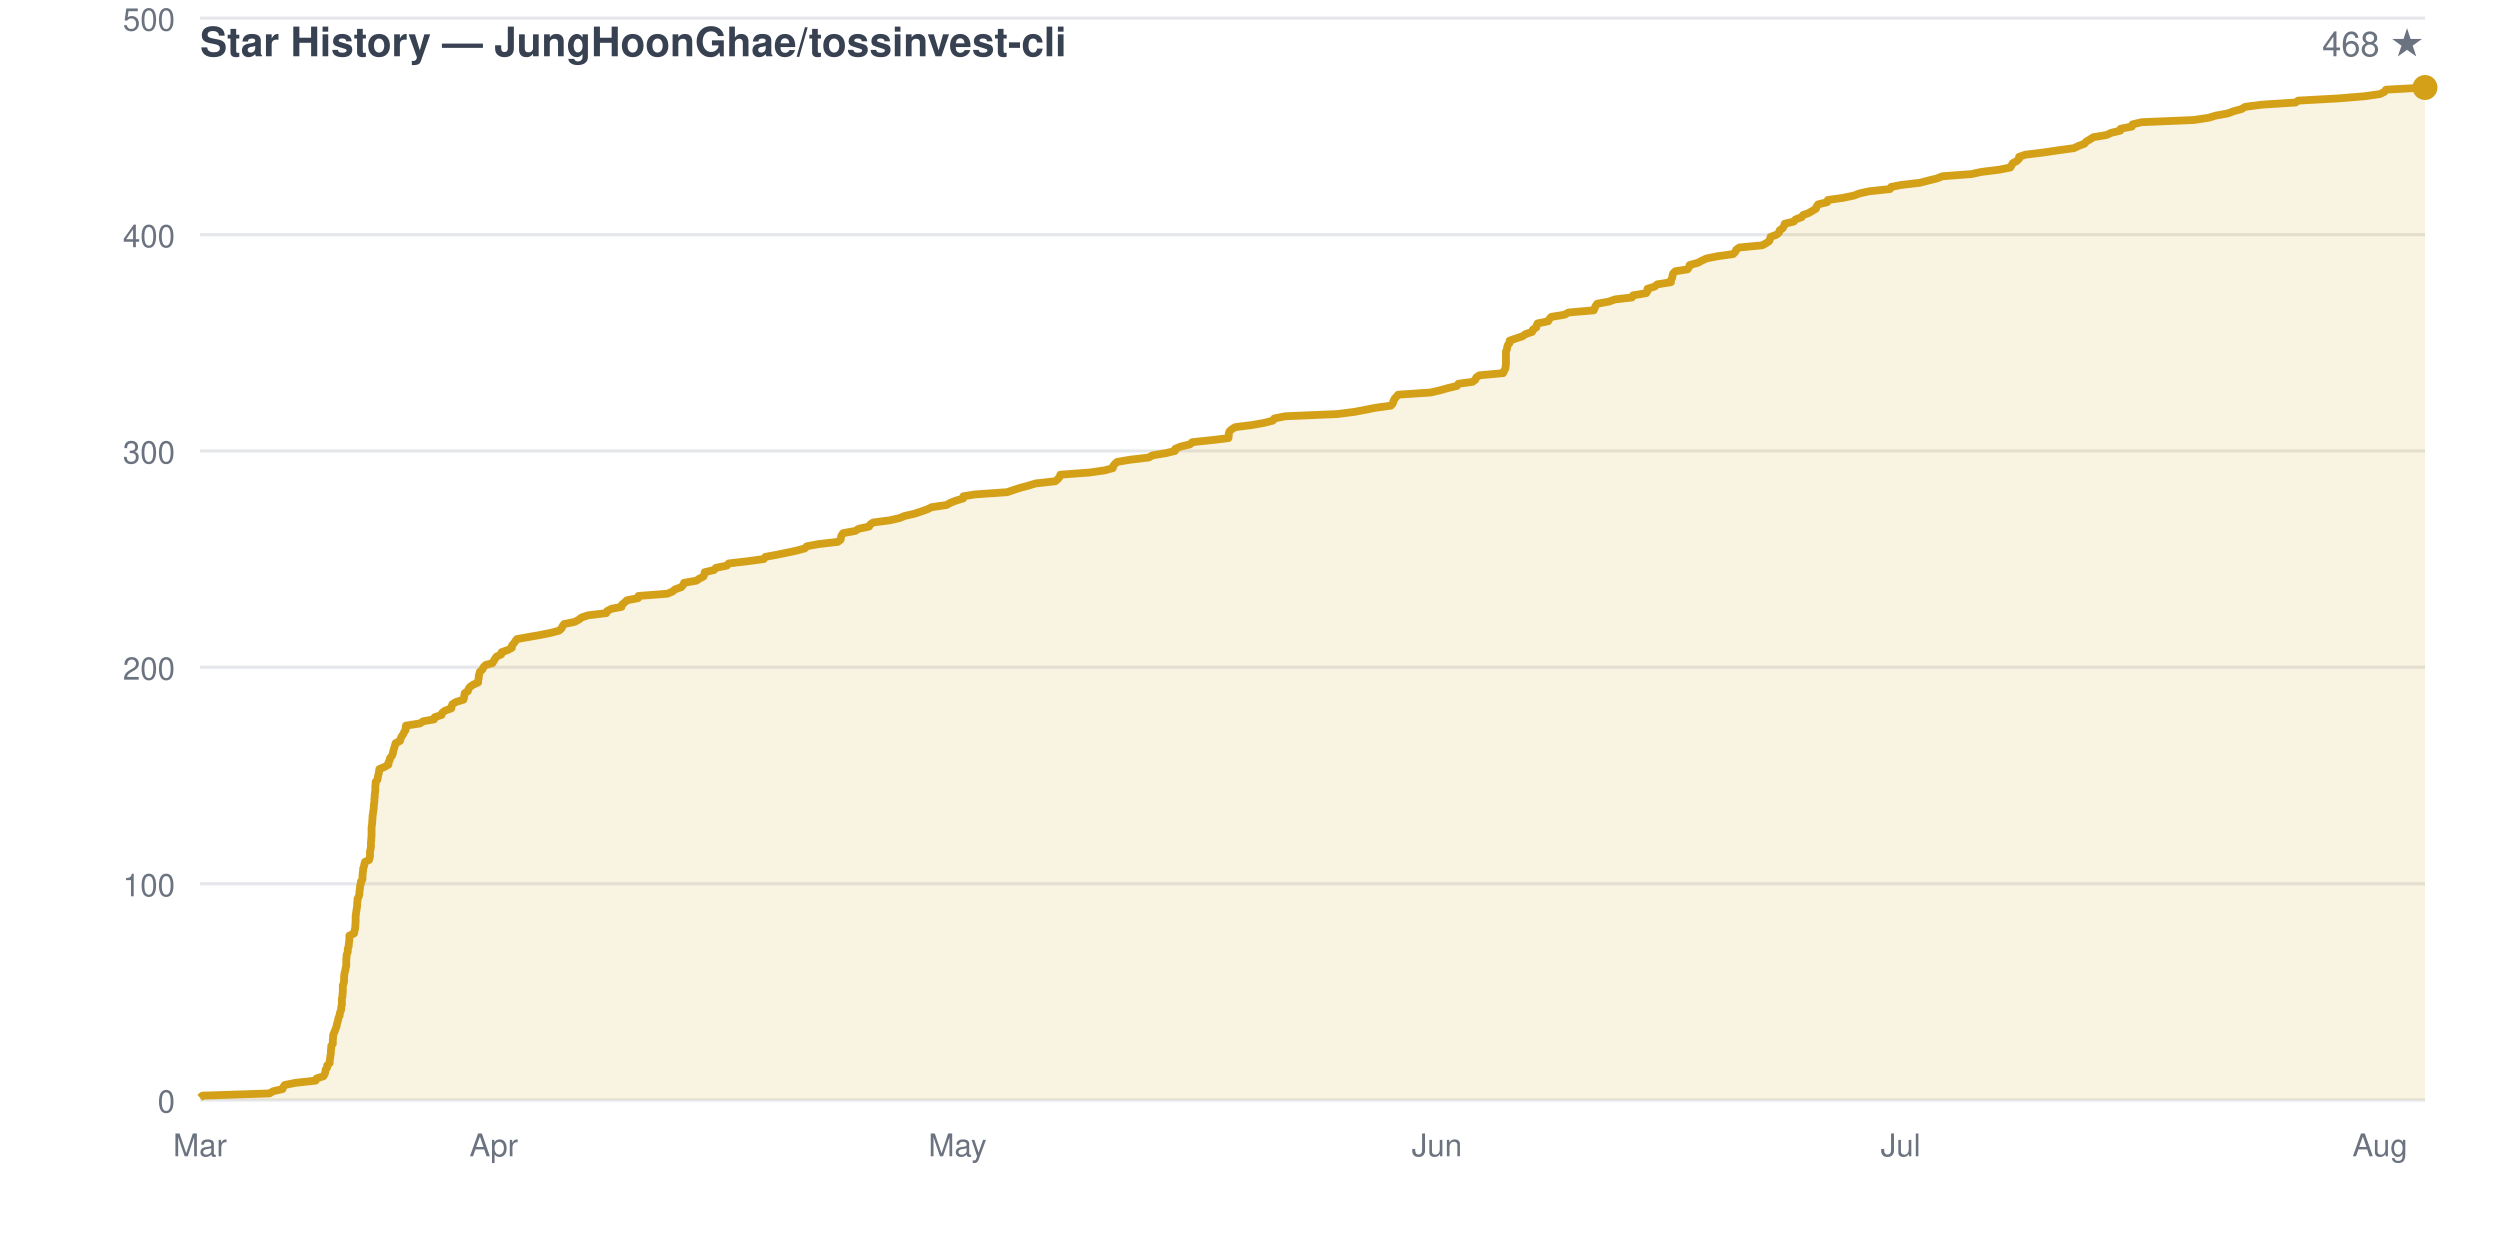
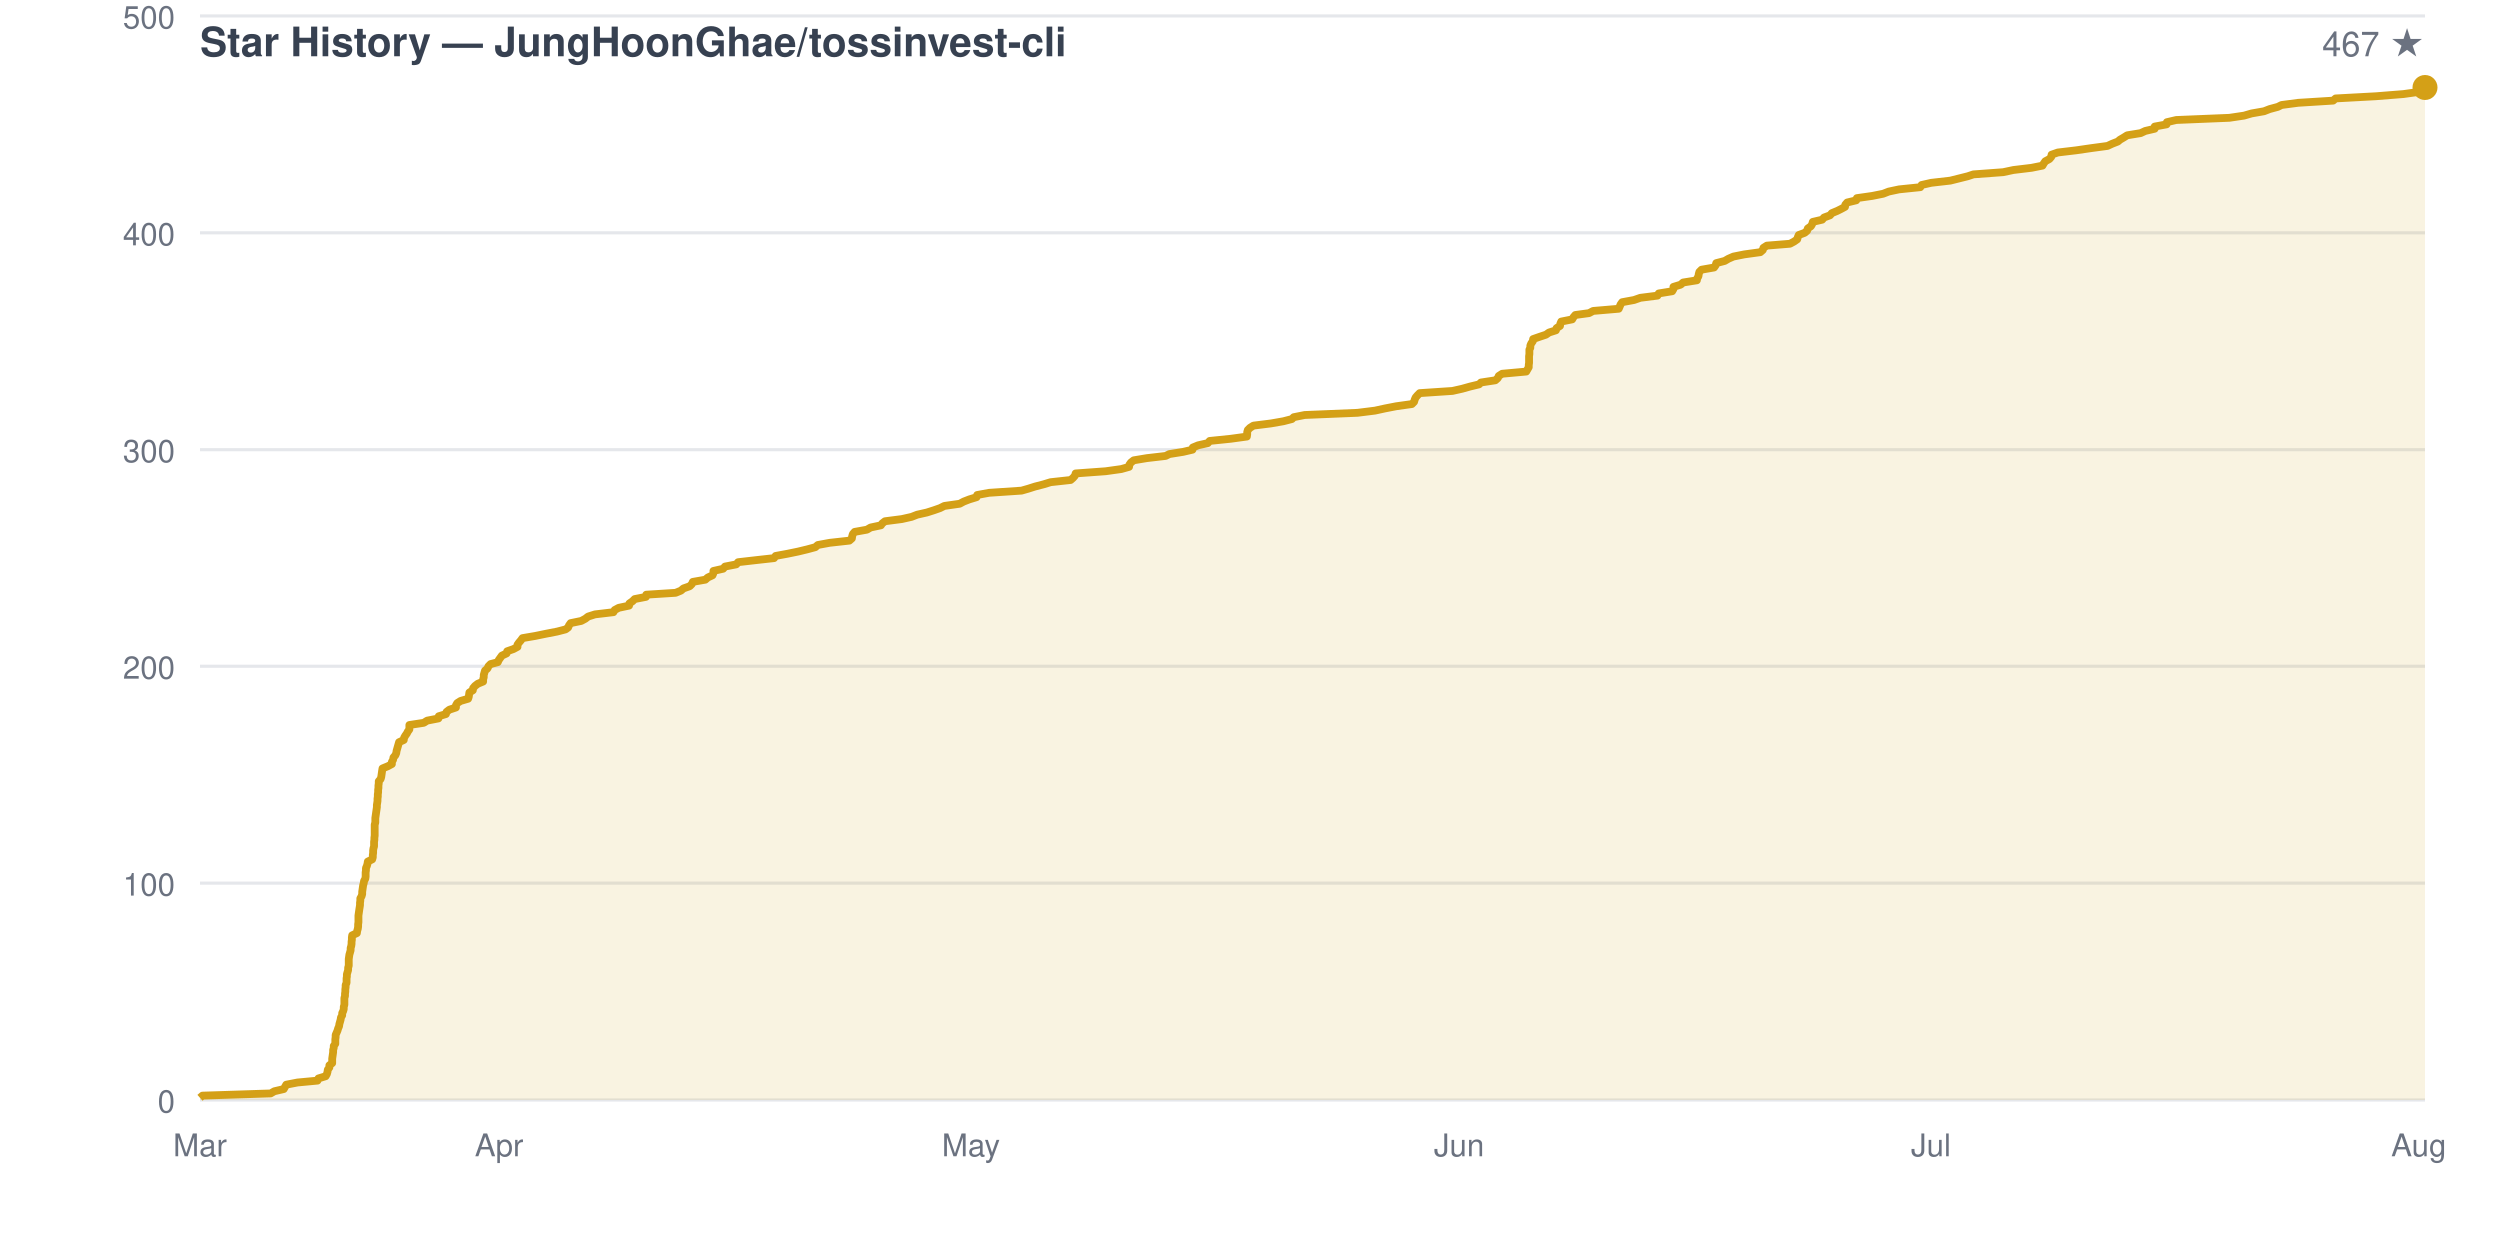
<svg xmlns="http://www.w3.org/2000/svg" viewBox="0 0 800 400" width="800" height="400" font-family="-apple-system,BlinkMacSystemFont,Segoe UI,Helvetica,Arial,sans-serif">
  <rect width="800" height="400" fill="none" />
  <text x="64" y="18" fill="#374151" font-size="13" font-weight="600">Star History — JungHoonGhae/tossinvest-cli</text>
-   <text x="776" y="18" fill="#6b7280" font-size="11" text-anchor="end">468 ★</text>
+   <text x="776" y="18" fill="#6b7280" font-size="11" text-anchor="end">467 ★</text>
  <line x1="64" y1="352.0" x2="776" y2="352.0" stroke="#e5e7eb" stroke-width="1" />
  <text x="56" y="356.0" fill="#6b7280" font-size="10" text-anchor="end">0</text>
-   <line x1="64" y1="282.8" x2="776" y2="282.8" stroke="#e5e7eb" stroke-width="1" />
-   <text x="56" y="286.8" fill="#6b7280" font-size="10" text-anchor="end">100</text>
-   <line x1="64" y1="213.5" x2="776" y2="213.5" stroke="#e5e7eb" stroke-width="1" />
-   <text x="56" y="217.5" fill="#6b7280" font-size="10" text-anchor="end">200</text>
-   <line x1="64" y1="144.3" x2="776" y2="144.3" stroke="#e5e7eb" stroke-width="1" />
-   <text x="56" y="148.3" fill="#6b7280" font-size="10" text-anchor="end">300</text>
-   <line x1="64" y1="75.1" x2="776" y2="75.1" stroke="#e5e7eb" stroke-width="1" />
-   <text x="56" y="79.1" fill="#6b7280" font-size="10" text-anchor="end">400</text>
-   <line x1="64" y1="5.8" x2="776" y2="5.8" stroke="#e5e7eb" stroke-width="1" />
-   <text x="56" y="9.8" fill="#6b7280" font-size="10" text-anchor="end">500</text>
+   <line x1="64" y1="282.6" x2="776" y2="282.6" stroke="#e5e7eb" stroke-width="1" />
+   <text x="56" y="286.6" fill="#6b7280" font-size="10" text-anchor="end">100</text>
+   <line x1="64" y1="213.2" x2="776" y2="213.2" stroke="#e5e7eb" stroke-width="1" />
+   <text x="56" y="217.2" fill="#6b7280" font-size="10" text-anchor="end">200</text>
+   <line x1="64" y1="143.9" x2="776" y2="143.9" stroke="#e5e7eb" stroke-width="1" />
+   <text x="56" y="147.9" fill="#6b7280" font-size="10" text-anchor="end">300</text>
+   <line x1="64" y1="74.5" x2="776" y2="74.5" stroke="#e5e7eb" stroke-width="1" />
+   <text x="56" y="78.5" fill="#6b7280" font-size="10" text-anchor="end">400</text>
+   <line x1="64" y1="5.1" x2="776" y2="5.1" stroke="#e5e7eb" stroke-width="1" />
+   <text x="56" y="9.1" fill="#6b7280" font-size="10" text-anchor="end">500</text>
  <text x="64.0" y="370" fill="#6b7280" font-size="10" text-anchor="middle">Mar</text>
-   <text x="158.0" y="370" fill="#6b7280" font-size="10" text-anchor="middle">Apr</text>
-   <text x="306.4" y="370" fill="#6b7280" font-size="10" text-anchor="middle">May</text>
-   <text x="459.8" y="370" fill="#6b7280" font-size="10" text-anchor="middle">Jun</text>
-   <text x="608.2" y="370" fill="#6b7280" font-size="10" text-anchor="middle">Jul</text>
-   <text x="761.6" y="370" fill="#6b7280" font-size="10" text-anchor="middle">Aug</text>
-   <path d="M 64.0 352.0 L 64.0 351.3 L 64.8 350.6 L 86.2 349.9 L 87.4 349.2 L 90.4 348.5 L 90.7 347.8 L 91.1 347.2 L 94.6 346.5 L 101.0 345.8 L 101.3 345.1 L 103.5 344.4 L 103.9 343.7 L 104.1 343.0 L 104.2 342.3 L 104.7 341.6 L 104.7 340.9 L 105.5 340.2 L 105.5 339.5 L 105.6 338.8 L 105.7 338.2 L 105.8 337.5 L 105.9 336.8 L 105.9 336.1 L 106.0 335.4 L 106.0 334.7 L 106.5 334.0 L 106.5 333.3 L 106.5 332.6 L 106.6 331.9 L 106.6 331.2 L 106.9 330.5 L 107.2 329.8 L 107.4 329.2 L 107.7 328.5 L 107.8 327.8 L 108.0 327.1 L 108.2 326.4 L 108.3 325.7 L 108.7 325.0 L 108.7 324.3 L 109.0 323.6 L 109.2 322.9 L 109.2 322.2 L 109.4 321.5 L 109.4 320.8 L 109.4 320.2 L 109.4 319.5 L 109.6 318.8 L 109.6 318.1 L 109.7 317.4 L 109.7 316.7 L 109.7 316.0 L 109.7 315.3 L 110.0 314.6 L 110.1 313.9 L 110.1 313.2 L 110.1 312.5 L 110.2 311.8 L 110.3 311.2 L 110.5 310.5 L 110.6 309.8 L 110.8 309.1 L 110.8 308.4 L 110.8 307.7 L 110.8 307.0 L 110.9 306.3 L 110.9 305.6 L 111.2 304.9 L 111.3 304.2 L 111.3 303.5 L 111.6 302.8 L 111.6 302.2 L 111.7 301.5 L 111.8 300.8 L 111.8 300.1 L 111.8 299.4 L 113.3 298.7 L 113.4 298.0 L 113.6 297.3 L 113.7 296.6 L 113.7 295.9 L 113.8 295.2 L 113.8 294.5 L 113.8 293.8 L 113.8 293.2 L 113.9 292.5 L 114.0 291.8 L 114.1 291.1 L 114.2 290.4 L 114.3 289.7 L 114.3 289.0 L 114.4 288.3 L 114.4 287.6 L 114.8 286.9 L 115.0 286.2 L 115.0 285.5 L 115.1 284.8 L 115.2 284.2 L 115.2 283.5 L 115.5 282.8 L 115.5 282.1 L 116.0 281.4 L 116.0 280.7 L 116.0 280.0 L 116.1 279.3 L 116.2 278.6 L 116.2 277.9 L 116.5 277.2 L 116.6 276.5 L 116.8 275.8 L 118.1 275.2 L 118.3 274.5 L 118.4 273.8 L 118.4 273.1 L 118.4 272.4 L 118.6 271.7 L 118.7 271.0 L 118.7 270.3 L 118.7 269.6 L 118.8 268.9 L 118.8 268.2 L 118.9 267.5 L 118.9 266.8 L 118.9 266.2 L 118.9 265.5 L 118.9 264.8 L 119.0 264.1 L 119.1 263.4 L 119.1 262.7 L 119.2 262.0 L 119.2 261.3 L 119.3 260.6 L 119.4 259.9 L 119.5 259.2 L 119.6 258.5 L 119.6 257.8 L 119.7 257.2 L 119.8 256.5 L 119.8 255.8 L 119.9 255.1 L 119.9 254.4 L 120.0 253.7 L 120.1 253.0 L 120.1 252.3 L 120.1 251.6 L 120.2 250.9 L 120.2 250.2 L 120.8 249.5 L 120.9 248.8 L 121.0 248.2 L 121.2 247.5 L 121.3 246.8 L 121.4 246.1 L 123.1 245.4 L 124.3 244.7 L 124.3 244.0 L 124.7 243.3 L 124.8 242.6 L 125.4 241.9 L 125.7 241.2 L 125.8 240.5 L 126.0 239.8 L 126.2 239.2 L 126.4 238.5 L 126.6 237.8 L 128.0 237.1 L 128.2 236.4 L 128.5 235.7 L 129.0 235.0 L 129.3 234.3 L 129.8 233.6 L 129.8 232.9 L 129.9 232.2 L 134.4 231.5 L 135.4 230.8 L 138.9 230.2 L 139.1 229.5 L 141.3 228.8 L 141.5 228.1 L 142.4 227.4 L 144.4 226.7 L 144.5 226.0 L 144.8 225.3 L 146.0 224.6 L 148.3 223.9 L 148.5 223.2 L 148.6 222.5 L 148.7 221.8 L 149.7 221.2 L 149.9 220.5 L 150.4 219.8 L 151.4 219.1 L 153.0 218.4 L 153.0 217.7 L 153.2 217.0 L 153.2 216.3 L 153.4 215.6 L 153.6 214.9 L 154.4 214.2 L 154.7 213.5 L 155.4 212.8 L 157.6 212.2 L 158.0 211.5 L 158.4 210.8 L 158.9 210.1 L 160.4 209.4 L 160.5 208.7 L 162.5 208.0 L 163.8 207.3 L 163.8 206.6 L 164.4 205.9 L 164.9 205.2 L 165.4 204.5 L 169.4 203.8 L 172.8 203.2 L 176.3 202.5 L 178.9 201.8 L 179.7 201.1 L 180.0 200.4 L 180.5 199.7 L 183.9 199.0 L 185.2 198.3 L 186.1 197.6 L 188.2 196.9 L 194.0 196.2 L 194.3 195.5 L 195.7 194.8 L 198.9 194.2 L 199.0 193.5 L 199.9 192.8 L 200.6 192.1 L 204.2 191.4 L 204.3 190.7 L 213.5 190.0 L 215.2 189.3 L 216.0 188.6 L 218.0 187.9 L 218.6 187.2 L 218.9 186.5 L 222.9 185.8 L 223.7 185.2 L 225.1 184.5 L 225.4 183.8 L 225.5 183.1 L 228.5 182.4 L 229.1 181.7 L 232.6 181.0 L 233.2 180.3 L 239.2 179.6 L 244.4 178.9 L 244.9 178.2 L 248.7 177.5 L 252.1 176.8 L 254.9 176.2 L 257.5 175.5 L 258.2 174.8 L 262.0 174.1 L 268.1 173.4 L 269.0 172.7 L 269.1 172.0 L 269.3 171.3 L 269.8 170.6 L 273.7 169.9 L 274.8 169.2 L 278.1 168.5 L 278.5 167.8 L 279.4 167.2 L 284.7 166.5 L 287.8 165.8 L 289.5 165.1 L 292.6 164.4 L 294.7 163.7 L 296.7 163.0 L 298.1 162.3 L 302.9 161.6 L 304.1 160.9 L 305.9 160.2 L 308.2 159.5 L 308.3 158.8 L 312.1 158.2 L 322.3 157.5 L 324.3 156.8 L 326.5 156.1 L 329.1 155.4 L 331.4 154.7 L 337.7 154.0 L 338.5 153.3 L 339.1 152.6 L 339.3 151.9 L 348.7 151.2 L 353.6 150.5 L 356.1 149.8 L 356.2 149.2 L 356.7 148.5 L 357.5 147.8 L 361.7 147.1 L 367.6 146.4 L 368.8 145.7 L 373.1 145.0 L 376.0 144.3 L 376.1 143.6 L 377.8 142.9 L 380.8 142.2 L 381.5 141.5 L 388.1 140.8 L 393.1 140.2 L 393.2 139.5 L 393.2 138.8 L 393.4 138.1 L 394.1 137.4 L 395.2 136.7 L 400.7 136.0 L 404.6 135.3 L 407.3 134.6 L 407.8 133.9 L 411.3 133.2 L 427.9 132.5 L 433.4 131.8 L 436.6 131.2 L 440.1 130.5 L 445.1 129.8 L 445.7 129.1 L 445.9 128.4 L 446.2 127.7 L 446.8 127.0 L 447.4 126.3 L 457.8 125.6 L 460.8 124.9 L 463.3 124.2 L 466.2 123.5 L 466.7 122.8 L 471.2 122.2 L 472.1 121.5 L 472.4 120.8 L 473.4 120.1 L 481.0 119.4 L 481.3 118.7 L 481.7 118.0 L 481.8 117.3 L 481.9 116.6 L 481.9 115.9 L 481.9 115.2 L 481.9 114.5 L 481.9 113.8 L 481.9 113.2 L 481.9 112.5 L 482.2 111.8 L 482.3 111.1 L 482.5 110.4 L 483.1 109.7 L 483.1 109.0 L 485.1 108.3 L 487.2 107.6 L 488.2 106.9 L 490.3 106.2 L 490.5 105.5 L 491.6 104.8 L 491.7 104.2 L 492.0 103.5 L 495.4 102.8 L 495.8 102.1 L 496.4 101.4 L 500.7 100.7 L 501.9 100.0 L 510.0 99.3 L 510.3 98.6 L 510.6 97.9 L 511.1 97.2 L 514.9 96.5 L 516.8 95.8 L 522.2 95.2 L 522.6 94.5 L 526.8 93.8 L 527.2 93.1 L 527.2 92.4 L 529.5 91.7 L 530.3 91.0 L 534.7 90.3 L 534.7 89.6 L 535.1 88.9 L 535.2 88.2 L 535.4 87.5 L 536.1 86.8 L 540.0 86.2 L 540.5 85.5 L 540.7 84.8 L 543.3 84.1 L 544.6 83.4 L 546.1 82.7 L 549.6 82.0 L 554.6 81.3 L 555.3 80.6 L 555.6 79.9 L 556.6 79.2 L 563.9 78.5 L 565.2 77.8 L 566.1 77.2 L 566.4 76.5 L 566.6 75.8 L 568.5 75.1 L 569.3 74.4 L 569.5 73.7 L 570.5 73.0 L 570.9 72.3 L 571.1 71.6 L 574.0 70.9 L 574.6 70.2 L 576.5 69.5 L 577.0 68.8 L 578.7 68.2 L 579.9 67.5 L 581.1 66.8 L 581.3 66.1 L 581.8 65.4 L 584.7 64.7 L 584.9 64.0 L 589.8 63.3 L 593.2 62.6 L 595.0 61.9 L 598.2 61.2 L 604.8 60.5 L 605.2 59.8 L 608.3 59.2 L 614.3 58.5 L 617.0 57.8 L 619.8 57.1 L 621.6 56.4 L 630.9 55.7 L 634.1 55.0 L 639.8 54.3 L 643.3 53.6 L 643.7 52.9 L 644.1 52.2 L 645.4 51.5 L 646.1 50.8 L 646.1 50.2 L 648.1 49.5 L 653.9 48.8 L 658.6 48.1 L 663.7 47.4 L 665.1 46.7 L 667.0 46.0 L 667.6 45.3 L 668.8 44.6 L 669.9 43.9 L 674.1 43.2 L 675.6 42.5 L 678.5 41.8 L 678.6 41.2 L 682.2 40.5 L 682.4 39.8 L 685.3 39.1 L 702.0 38.4 L 706.7 37.7 L 709.0 37.0 L 712.9 36.3 L 714.7 35.6 L 717.3 34.9 L 718.4 34.2 L 723.7 33.5 L 734.6 32.8 L 735.4 32.2 L 748.1 31.5 L 756.7 30.8 L 761.6 30.1 L 763.0 29.4 L 763.5 28.7 L 776.0 28.0 L 776.0 352.0 Z" fill="#d4a01720" stroke="none" />
-   <path d="M 64.0 351.3 L 64.8 350.6 L 86.2 349.9 L 87.4 349.2 L 90.4 348.5 L 90.7 347.8 L 91.1 347.2 L 94.6 346.5 L 101.0 345.8 L 101.3 345.1 L 103.5 344.4 L 103.9 343.7 L 104.1 343.0 L 104.2 342.3 L 104.7 341.6 L 104.7 340.9 L 105.5 340.2 L 105.5 339.5 L 105.6 338.8 L 105.7 338.2 L 105.8 337.5 L 105.9 336.8 L 105.9 336.1 L 106.0 335.4 L 106.0 334.7 L 106.5 334.0 L 106.5 333.3 L 106.5 332.6 L 106.6 331.9 L 106.6 331.2 L 106.9 330.5 L 107.2 329.8 L 107.4 329.2 L 107.7 328.5 L 107.8 327.8 L 108.0 327.1 L 108.2 326.4 L 108.3 325.7 L 108.7 325.0 L 108.7 324.3 L 109.0 323.6 L 109.2 322.9 L 109.2 322.2 L 109.4 321.5 L 109.4 320.8 L 109.4 320.2 L 109.4 319.5 L 109.6 318.8 L 109.6 318.1 L 109.7 317.4 L 109.7 316.7 L 109.7 316.0 L 109.7 315.3 L 110.0 314.6 L 110.1 313.9 L 110.1 313.2 L 110.1 312.5 L 110.2 311.8 L 110.3 311.2 L 110.5 310.5 L 110.6 309.8 L 110.8 309.1 L 110.8 308.4 L 110.8 307.7 L 110.8 307.0 L 110.9 306.3 L 110.9 305.6 L 111.2 304.9 L 111.3 304.2 L 111.3 303.5 L 111.6 302.8 L 111.6 302.2 L 111.7 301.5 L 111.8 300.8 L 111.8 300.1 L 111.8 299.4 L 113.3 298.7 L 113.4 298.0 L 113.6 297.3 L 113.7 296.6 L 113.7 295.9 L 113.8 295.2 L 113.8 294.5 L 113.8 293.8 L 113.8 293.2 L 113.9 292.5 L 114.0 291.8 L 114.1 291.1 L 114.2 290.4 L 114.3 289.7 L 114.3 289.0 L 114.4 288.3 L 114.4 287.6 L 114.8 286.9 L 115.0 286.2 L 115.0 285.5 L 115.1 284.8 L 115.2 284.2 L 115.2 283.5 L 115.5 282.8 L 115.5 282.1 L 116.0 281.4 L 116.0 280.7 L 116.0 280.0 L 116.1 279.3 L 116.2 278.6 L 116.2 277.9 L 116.5 277.2 L 116.6 276.5 L 116.8 275.8 L 118.1 275.2 L 118.3 274.5 L 118.4 273.8 L 118.4 273.1 L 118.4 272.4 L 118.6 271.7 L 118.7 271.0 L 118.7 270.3 L 118.7 269.6 L 118.8 268.9 L 118.8 268.2 L 118.9 267.5 L 118.9 266.8 L 118.9 266.2 L 118.9 265.5 L 118.9 264.8 L 119.0 264.1 L 119.1 263.4 L 119.1 262.7 L 119.2 262.0 L 119.2 261.3 L 119.3 260.6 L 119.4 259.9 L 119.5 259.2 L 119.6 258.5 L 119.6 257.8 L 119.7 257.2 L 119.8 256.5 L 119.8 255.8 L 119.9 255.1 L 119.9 254.4 L 120.0 253.7 L 120.1 253.0 L 120.1 252.3 L 120.1 251.6 L 120.2 250.9 L 120.2 250.2 L 120.8 249.5 L 120.9 248.8 L 121.0 248.2 L 121.2 247.5 L 121.3 246.8 L 121.4 246.1 L 123.1 245.4 L 124.3 244.7 L 124.3 244.0 L 124.7 243.3 L 124.8 242.6 L 125.4 241.9 L 125.7 241.2 L 125.8 240.5 L 126.0 239.8 L 126.2 239.2 L 126.4 238.5 L 126.6 237.8 L 128.0 237.1 L 128.2 236.4 L 128.5 235.7 L 129.0 235.0 L 129.3 234.3 L 129.8 233.6 L 129.8 232.9 L 129.9 232.2 L 134.4 231.5 L 135.4 230.8 L 138.9 230.2 L 139.1 229.5 L 141.3 228.8 L 141.5 228.1 L 142.4 227.4 L 144.4 226.7 L 144.5 226.0 L 144.8 225.3 L 146.0 224.6 L 148.3 223.9 L 148.5 223.2 L 148.6 222.5 L 148.7 221.8 L 149.7 221.2 L 149.9 220.5 L 150.4 219.8 L 151.4 219.1 L 153.0 218.4 L 153.0 217.7 L 153.2 217.0 L 153.2 216.3 L 153.4 215.6 L 153.6 214.9 L 154.4 214.2 L 154.7 213.5 L 155.4 212.8 L 157.6 212.2 L 158.0 211.5 L 158.4 210.8 L 158.9 210.1 L 160.4 209.4 L 160.5 208.7 L 162.5 208.0 L 163.8 207.3 L 163.8 206.6 L 164.4 205.9 L 164.9 205.2 L 165.4 204.5 L 169.4 203.8 L 172.8 203.2 L 176.3 202.5 L 178.9 201.8 L 179.7 201.1 L 180.0 200.4 L 180.5 199.7 L 183.9 199.0 L 185.2 198.3 L 186.1 197.6 L 188.2 196.9 L 194.0 196.2 L 194.3 195.5 L 195.7 194.8 L 198.9 194.2 L 199.0 193.5 L 199.9 192.8 L 200.6 192.1 L 204.2 191.4 L 204.3 190.7 L 213.5 190.0 L 215.2 189.3 L 216.0 188.6 L 218.0 187.9 L 218.6 187.2 L 218.9 186.5 L 222.9 185.8 L 223.7 185.2 L 225.1 184.5 L 225.4 183.8 L 225.5 183.1 L 228.5 182.4 L 229.1 181.7 L 232.6 181.0 L 233.2 180.3 L 239.2 179.6 L 244.4 178.9 L 244.9 178.2 L 248.7 177.5 L 252.1 176.8 L 254.9 176.2 L 257.5 175.5 L 258.2 174.8 L 262.0 174.1 L 268.1 173.4 L 269.0 172.7 L 269.1 172.0 L 269.3 171.3 L 269.8 170.6 L 273.7 169.9 L 274.8 169.2 L 278.1 168.5 L 278.5 167.8 L 279.4 167.2 L 284.7 166.5 L 287.8 165.8 L 289.5 165.1 L 292.6 164.4 L 294.7 163.7 L 296.7 163.0 L 298.1 162.3 L 302.9 161.6 L 304.1 160.9 L 305.9 160.2 L 308.2 159.5 L 308.3 158.8 L 312.1 158.2 L 322.3 157.5 L 324.3 156.8 L 326.5 156.1 L 329.1 155.4 L 331.4 154.7 L 337.7 154.0 L 338.5 153.3 L 339.1 152.6 L 339.3 151.9 L 348.7 151.2 L 353.6 150.5 L 356.1 149.8 L 356.2 149.2 L 356.7 148.5 L 357.5 147.8 L 361.7 147.1 L 367.6 146.4 L 368.8 145.7 L 373.1 145.0 L 376.0 144.3 L 376.1 143.6 L 377.8 142.9 L 380.8 142.2 L 381.5 141.5 L 388.1 140.8 L 393.1 140.2 L 393.2 139.5 L 393.2 138.8 L 393.4 138.1 L 394.1 137.4 L 395.2 136.7 L 400.7 136.0 L 404.6 135.3 L 407.3 134.6 L 407.8 133.9 L 411.3 133.2 L 427.9 132.5 L 433.4 131.8 L 436.6 131.2 L 440.1 130.5 L 445.1 129.8 L 445.7 129.1 L 445.9 128.4 L 446.2 127.7 L 446.8 127.0 L 447.4 126.3 L 457.8 125.6 L 460.8 124.9 L 463.3 124.2 L 466.2 123.5 L 466.7 122.8 L 471.2 122.2 L 472.1 121.5 L 472.4 120.8 L 473.4 120.1 L 481.0 119.4 L 481.3 118.7 L 481.7 118.0 L 481.8 117.3 L 481.9 116.6 L 481.9 115.9 L 481.9 115.2 L 481.9 114.5 L 481.9 113.8 L 481.9 113.2 L 481.9 112.5 L 482.2 111.8 L 482.3 111.1 L 482.5 110.4 L 483.1 109.7 L 483.1 109.0 L 485.1 108.3 L 487.2 107.6 L 488.2 106.9 L 490.3 106.2 L 490.5 105.5 L 491.6 104.8 L 491.7 104.2 L 492.0 103.5 L 495.4 102.8 L 495.8 102.1 L 496.4 101.4 L 500.7 100.7 L 501.9 100.0 L 510.0 99.3 L 510.3 98.6 L 510.6 97.9 L 511.1 97.2 L 514.9 96.5 L 516.8 95.8 L 522.2 95.2 L 522.6 94.5 L 526.8 93.8 L 527.2 93.1 L 527.2 92.4 L 529.5 91.7 L 530.3 91.0 L 534.7 90.3 L 534.7 89.6 L 535.1 88.9 L 535.2 88.2 L 535.4 87.5 L 536.1 86.8 L 540.0 86.2 L 540.5 85.5 L 540.7 84.8 L 543.3 84.1 L 544.6 83.4 L 546.1 82.7 L 549.6 82.0 L 554.6 81.3 L 555.3 80.6 L 555.6 79.9 L 556.6 79.2 L 563.9 78.5 L 565.2 77.8 L 566.1 77.2 L 566.4 76.5 L 566.6 75.8 L 568.5 75.1 L 569.3 74.4 L 569.5 73.7 L 570.5 73.0 L 570.9 72.3 L 571.1 71.6 L 574.0 70.9 L 574.6 70.2 L 576.5 69.5 L 577.0 68.8 L 578.7 68.2 L 579.9 67.5 L 581.1 66.8 L 581.3 66.1 L 581.8 65.4 L 584.7 64.7 L 584.9 64.0 L 589.8 63.3 L 593.2 62.6 L 595.0 61.9 L 598.2 61.2 L 604.8 60.5 L 605.2 59.8 L 608.3 59.2 L 614.3 58.5 L 617.0 57.8 L 619.8 57.1 L 621.6 56.4 L 630.9 55.7 L 634.1 55.0 L 639.8 54.3 L 643.3 53.6 L 643.7 52.9 L 644.1 52.2 L 645.4 51.5 L 646.1 50.8 L 646.1 50.2 L 648.1 49.5 L 653.9 48.8 L 658.6 48.1 L 663.7 47.4 L 665.1 46.7 L 667.0 46.0 L 667.6 45.3 L 668.8 44.6 L 669.9 43.9 L 674.1 43.2 L 675.6 42.5 L 678.5 41.8 L 678.6 41.2 L 682.2 40.5 L 682.4 39.8 L 685.3 39.1 L 702.0 38.4 L 706.7 37.7 L 709.0 37.0 L 712.9 36.3 L 714.7 35.6 L 717.3 34.9 L 718.4 34.2 L 723.7 33.5 L 734.6 32.8 L 735.4 32.2 L 748.1 31.5 L 756.7 30.8 L 761.6 30.1 L 763.0 29.4 L 763.5 28.7 L 776.0 28.0" fill="none" stroke="#d4a017" stroke-width="2.5" stroke-linejoin="round" />
+   <text x="159.7" y="370" fill="#6b7280" font-size="10" text-anchor="middle">Apr</text>
+   <text x="310.7" y="370" fill="#6b7280" font-size="10" text-anchor="middle">May</text>
+   <text x="466.9" y="370" fill="#6b7280" font-size="10" text-anchor="middle">Jun</text>
+   <text x="617.9" y="370" fill="#6b7280" font-size="10" text-anchor="middle">Jul</text>
+   <text x="774.0" y="370" fill="#6b7280" font-size="10" text-anchor="middle">Aug</text>
+   <path d="M 64.0 352.0 L 64.0 351.3 L 64.8 350.6 L 86.6 349.9 L 87.8 349.2 L 90.8 348.5 L 91.2 347.8 L 91.6 347.1 L 95.2 346.4 L 101.6 345.8 L 101.9 345.1 L 104.2 344.4 L 104.6 343.7 L 104.8 343.0 L 104.9 342.3 L 105.4 341.6 L 105.4 340.9 L 106.3 340.2 L 106.3 339.5 L 106.3 338.8 L 106.4 338.1 L 106.5 337.4 L 106.6 336.7 L 106.6 336.0 L 106.8 335.3 L 106.8 334.7 L 107.3 334.0 L 107.3 333.3 L 107.3 332.6 L 107.4 331.9 L 107.4 331.2 L 107.7 330.5 L 108.0 329.8 L 108.2 329.1 L 108.5 328.4 L 108.6 327.7 L 108.8 327.0 L 109.0 326.3 L 109.1 325.6 L 109.5 324.9 L 109.5 324.2 L 109.8 323.6 L 110.0 322.9 L 110.0 322.2 L 110.2 321.5 L 110.2 320.8 L 110.2 320.1 L 110.2 319.4 L 110.4 318.7 L 110.4 318.0 L 110.5 317.3 L 110.5 316.6 L 110.6 315.9 L 110.6 315.2 L 110.9 314.5 L 110.9 313.8 L 110.9 313.1 L 111.0 312.5 L 111.0 311.8 L 111.2 311.1 L 111.4 310.4 L 111.4 309.7 L 111.6 309.0 L 111.6 308.3 L 111.6 307.6 L 111.6 306.9 L 111.7 306.2 L 111.8 305.5 L 112.0 304.8 L 112.2 304.1 L 112.2 303.4 L 112.4 302.7 L 112.5 302.0 L 112.5 301.4 L 112.6 300.7 L 112.6 300.0 L 112.7 299.3 L 114.2 298.6 L 114.3 297.9 L 114.5 297.2 L 114.6 296.5 L 114.6 295.8 L 114.7 295.1 L 114.7 294.4 L 114.7 293.7 L 114.7 293.0 L 114.8 292.3 L 114.9 291.6 L 115.0 290.9 L 115.1 290.3 L 115.2 289.6 L 115.2 288.9 L 115.3 288.2 L 115.3 287.5 L 115.7 286.8 L 115.9 286.1 L 115.9 285.4 L 116.0 284.7 L 116.1 284.0 L 116.2 283.3 L 116.4 282.6 L 116.5 281.9 L 116.9 281.2 L 117.0 280.5 L 117.0 279.8 L 117.0 279.2 L 117.1 278.5 L 117.1 277.8 L 117.4 277.1 L 117.6 276.4 L 117.7 275.7 L 119.1 275.0 L 119.3 274.3 L 119.3 273.6 L 119.4 272.9 L 119.4 272.2 L 119.5 271.5 L 119.7 270.8 L 119.7 270.1 L 119.7 269.4 L 119.8 268.7 L 119.8 268.1 L 119.9 267.4 L 119.9 266.7 L 119.9 266.0 L 119.9 265.3 L 119.9 264.6 L 119.9 263.9 L 120.1 263.2 L 120.1 262.5 L 120.1 261.8 L 120.2 261.1 L 120.3 260.4 L 120.4 259.7 L 120.5 259.0 L 120.6 258.3 L 120.6 257.6 L 120.7 257.0 L 120.8 256.3 L 120.8 255.6 L 120.9 254.9 L 120.9 254.2 L 121.0 253.5 L 121.0 252.8 L 121.1 252.1 L 121.1 251.4 L 121.2 250.7 L 121.2 250.0 L 121.8 249.3 L 122.0 248.6 L 122.1 247.9 L 122.2 247.2 L 122.3 246.5 L 122.4 245.9 L 124.1 245.2 L 125.4 244.5 L 125.4 243.8 L 125.8 243.1 L 125.9 242.4 L 126.5 241.7 L 126.8 241.0 L 126.9 240.3 L 127.1 239.6 L 127.3 238.9 L 127.5 238.2 L 127.7 237.5 L 129.2 236.8 L 129.3 236.1 L 129.7 235.4 L 130.2 234.7 L 130.5 234.1 L 131.0 233.4 L 131.0 232.7 L 131.0 232.0 L 135.6 231.3 L 136.7 230.6 L 140.3 229.9 L 140.4 229.2 L 142.7 228.5 L 142.9 227.8 L 143.8 227.1 L 145.9 226.4 L 145.9 225.7 L 146.3 225.0 L 147.4 224.3 L 149.8 223.6 L 150.0 223.0 L 150.1 222.3 L 150.2 221.6 L 151.3 220.9 L 151.4 220.2 L 152.0 219.5 L 152.9 218.8 L 154.6 218.1 L 154.6 217.4 L 154.8 216.7 L 154.8 216.0 L 155.0 215.3 L 155.2 214.6 L 156.0 213.9 L 156.3 213.2 L 157.0 212.5 L 159.3 211.9 L 159.6 211.2 L 160.1 210.5 L 160.6 209.8 L 162.1 209.1 L 162.3 208.4 L 164.3 207.7 L 165.6 207.0 L 165.6 206.3 L 166.1 205.6 L 166.7 204.9 L 167.2 204.2 L 171.3 203.5 L 174.7 202.8 L 178.3 202.1 L 181.0 201.4 L 181.8 200.8 L 182.1 200.1 L 182.6 199.4 L 186.0 198.7 L 187.3 198.0 L 188.2 197.3 L 190.4 196.6 L 196.3 195.9 L 196.7 195.2 L 198.0 194.5 L 201.3 193.8 L 201.4 193.1 L 202.4 192.4 L 203.1 191.7 L 206.7 191.0 L 206.8 190.3 L 216.2 189.7 L 217.9 189.0 L 218.7 188.3 L 220.7 187.6 L 221.4 186.9 L 221.7 186.2 L 225.7 185.5 L 226.5 184.8 L 228.0 184.1 L 228.3 183.4 L 228.3 182.7 L 231.4 182.0 L 232.0 181.3 L 235.6 180.6 L 236.2 179.9 L 242.3 179.2 L 247.7 178.6 L 248.2 177.9 L 252.0 177.2 L 255.4 176.5 L 258.3 175.8 L 260.9 175.1 L 261.7 174.4 L 265.5 173.7 L 271.8 173.0 L 272.6 172.3 L 272.7 171.6 L 272.9 170.9 L 273.5 170.2 L 277.4 169.5 L 278.6 168.8 L 281.9 168.1 L 282.3 167.5 L 283.2 166.8 L 288.6 166.1 L 291.7 165.4 L 293.5 164.7 L 296.6 164.0 L 298.8 163.3 L 300.8 162.6 L 302.2 161.9 L 307.1 161.2 L 308.4 160.5 L 310.2 159.8 L 312.5 159.1 L 312.7 158.4 L 316.5 157.7 L 326.9 157.0 L 329.0 156.4 L 331.2 155.7 L 333.9 155.0 L 336.2 154.3 L 342.6 153.6 L 343.4 152.9 L 344.0 152.2 L 344.2 151.5 L 353.8 150.8 L 358.8 150.1 L 361.3 149.4 L 361.4 148.7 L 361.9 148.0 L 362.8 147.3 L 367.0 146.6 L 373.0 145.9 L 374.2 145.3 L 378.6 144.6 L 381.6 143.9 L 381.7 143.2 L 383.4 142.5 L 386.5 141.8 L 387.1 141.1 L 393.9 140.4 L 399.0 139.7 L 399.1 139.0 L 399.1 138.3 L 399.3 137.6 L 400.0 136.9 L 401.1 136.2 L 406.7 135.5 L 410.7 134.8 L 413.4 134.1 L 414.0 133.5 L 417.5 132.8 L 434.4 132.1 L 440.0 131.4 L 443.2 130.7 L 446.8 130.0 L 451.8 129.3 L 452.5 128.6 L 452.7 127.9 L 453.0 127.2 L 453.6 126.5 L 454.3 125.8 L 464.8 125.1 L 467.9 124.4 L 470.4 123.7 L 473.3 123.0 L 473.9 122.4 L 478.5 121.7 L 479.3 121.0 L 479.6 120.3 L 480.7 119.6 L 488.4 118.9 L 488.8 118.2 L 489.2 117.5 L 489.2 116.8 L 489.3 116.1 L 489.3 115.4 L 489.3 114.7 L 489.3 114.0 L 489.4 113.3 L 489.4 112.6 L 489.4 111.9 L 489.7 111.3 L 489.7 110.6 L 490.0 109.9 L 490.5 109.2 L 490.6 108.5 L 492.6 107.8 L 494.7 107.1 L 495.7 106.4 L 497.9 105.7 L 498.1 105.0 L 499.2 104.3 L 499.3 103.6 L 499.6 102.9 L 503.1 102.2 L 503.5 101.5 L 504.1 100.8 L 508.5 100.2 L 509.8 99.5 L 518.0 98.8 L 518.3 98.1 L 518.6 97.4 L 519.1 96.7 L 522.9 96.0 L 524.9 95.3 L 530.4 94.6 L 530.8 93.9 L 535.1 93.2 L 535.5 92.5 L 535.5 91.8 L 537.8 91.1 L 538.6 90.4 L 543.0 89.7 L 543.1 89.1 L 543.5 88.4 L 543.6 87.7 L 543.8 87.0 L 544.5 86.3 L 548.5 85.6 L 549.0 84.9 L 549.2 84.2 L 551.9 83.5 L 553.1 82.8 L 554.7 82.1 L 558.2 81.4 L 563.3 80.7 L 564.1 80.0 L 564.3 79.3 L 565.4 78.6 L 572.8 78.0 L 574.1 77.3 L 575.1 76.6 L 575.3 75.9 L 575.6 75.2 L 577.5 74.5 L 578.3 73.8 L 578.5 73.1 L 579.5 72.4 L 579.9 71.7 L 580.1 71.0 L 583.1 70.3 L 583.7 69.6 L 585.6 68.9 L 586.2 68.2 L 587.9 67.5 L 589.1 66.9 L 590.4 66.2 L 590.5 65.5 L 591.1 64.8 L 594.0 64.1 L 594.2 63.4 L 599.1 62.7 L 602.6 62.0 L 604.4 61.3 L 607.7 60.6 L 614.5 59.9 L 614.9 59.2 L 618.0 58.5 L 624.1 57.8 L 626.9 57.1 L 629.7 56.4 L 631.5 55.8 L 641.0 55.1 L 644.3 54.4 L 650.1 53.7 L 653.6 53.0 L 654.0 52.3 L 654.5 51.6 L 655.8 50.9 L 656.4 50.2 L 656.5 49.5 L 658.5 48.8 L 664.4 48.1 L 669.2 47.4 L 674.4 46.7 L 675.9 46.0 L 677.7 45.3 L 678.4 44.7 L 679.6 44.0 L 680.7 43.3 L 685.0 42.6 L 686.5 41.9 L 689.5 41.2 L 689.5 40.5 L 693.3 39.8 L 693.4 39.1 L 696.4 38.4 L 713.4 37.7 L 718.1 37.0 L 720.5 36.3 L 724.5 35.6 L 726.3 34.9 L 728.9 34.2 L 730.1 33.6 L 735.4 32.9 L 746.6 32.2 L 747.4 31.5 L 760.3 30.8 L 769.1 30.1 L 774.1 29.4 L 775.5 28.7 L 776.0 28.0 L 776.0 352.0 Z" fill="#d4a01720" stroke="none" />
+   <path d="M 64.0 351.3 L 64.8 350.6 L 86.6 349.9 L 87.8 349.2 L 90.8 348.5 L 91.2 347.8 L 91.6 347.1 L 95.2 346.4 L 101.6 345.8 L 101.9 345.1 L 104.2 344.4 L 104.6 343.7 L 104.8 343.0 L 104.9 342.3 L 105.4 341.6 L 105.4 340.9 L 106.3 340.2 L 106.3 339.5 L 106.3 338.8 L 106.4 338.1 L 106.5 337.4 L 106.6 336.7 L 106.6 336.0 L 106.8 335.3 L 106.8 334.7 L 107.3 334.0 L 107.3 333.3 L 107.3 332.6 L 107.4 331.9 L 107.4 331.2 L 107.7 330.5 L 108.0 329.8 L 108.2 329.1 L 108.5 328.4 L 108.6 327.7 L 108.8 327.0 L 109.0 326.3 L 109.1 325.6 L 109.5 324.9 L 109.5 324.2 L 109.8 323.6 L 110.0 322.9 L 110.0 322.2 L 110.2 321.5 L 110.2 320.8 L 110.2 320.1 L 110.2 319.4 L 110.4 318.7 L 110.4 318.0 L 110.5 317.3 L 110.5 316.6 L 110.6 315.9 L 110.6 315.2 L 110.9 314.5 L 110.9 313.8 L 110.9 313.1 L 111.0 312.5 L 111.0 311.8 L 111.2 311.1 L 111.4 310.4 L 111.4 309.7 L 111.6 309.0 L 111.6 308.3 L 111.6 307.6 L 111.6 306.9 L 111.7 306.2 L 111.8 305.5 L 112.0 304.8 L 112.2 304.1 L 112.2 303.4 L 112.4 302.7 L 112.5 302.0 L 112.5 301.4 L 112.6 300.7 L 112.6 300.0 L 112.7 299.3 L 114.2 298.6 L 114.3 297.9 L 114.5 297.2 L 114.6 296.5 L 114.6 295.8 L 114.7 295.1 L 114.7 294.4 L 114.7 293.7 L 114.7 293.0 L 114.8 292.3 L 114.9 291.6 L 115.0 290.9 L 115.1 290.3 L 115.2 289.6 L 115.2 288.9 L 115.3 288.2 L 115.3 287.5 L 115.7 286.8 L 115.9 286.1 L 115.9 285.4 L 116.0 284.7 L 116.1 284.0 L 116.2 283.3 L 116.4 282.6 L 116.5 281.9 L 116.9 281.2 L 117.0 280.5 L 117.0 279.8 L 117.0 279.2 L 117.1 278.5 L 117.1 277.8 L 117.4 277.1 L 117.6 276.4 L 117.7 275.7 L 119.1 275.0 L 119.3 274.3 L 119.3 273.6 L 119.4 272.9 L 119.4 272.2 L 119.5 271.5 L 119.7 270.8 L 119.7 270.1 L 119.7 269.4 L 119.8 268.7 L 119.8 268.1 L 119.9 267.4 L 119.9 266.7 L 119.9 266.0 L 119.9 265.3 L 119.9 264.6 L 119.9 263.9 L 120.1 263.2 L 120.1 262.5 L 120.1 261.8 L 120.2 261.1 L 120.3 260.4 L 120.4 259.7 L 120.5 259.0 L 120.6 258.3 L 120.6 257.6 L 120.7 257.0 L 120.8 256.3 L 120.8 255.6 L 120.9 254.9 L 120.9 254.2 L 121.0 253.5 L 121.0 252.8 L 121.1 252.1 L 121.1 251.4 L 121.2 250.7 L 121.2 250.0 L 121.8 249.3 L 122.0 248.6 L 122.1 247.9 L 122.2 247.2 L 122.3 246.5 L 122.4 245.9 L 124.1 245.2 L 125.4 244.5 L 125.4 243.8 L 125.8 243.1 L 125.9 242.4 L 126.5 241.7 L 126.8 241.0 L 126.9 240.3 L 127.1 239.6 L 127.3 238.9 L 127.5 238.2 L 127.7 237.5 L 129.2 236.8 L 129.3 236.1 L 129.7 235.4 L 130.2 234.7 L 130.5 234.1 L 131.0 233.4 L 131.0 232.7 L 131.0 232.0 L 135.6 231.3 L 136.7 230.6 L 140.3 229.9 L 140.4 229.2 L 142.7 228.5 L 142.9 227.8 L 143.8 227.1 L 145.9 226.4 L 145.9 225.7 L 146.3 225.0 L 147.4 224.3 L 149.8 223.6 L 150.0 223.0 L 150.1 222.3 L 150.2 221.6 L 151.3 220.9 L 151.4 220.2 L 152.0 219.5 L 152.9 218.8 L 154.6 218.1 L 154.6 217.4 L 154.8 216.7 L 154.8 216.0 L 155.0 215.3 L 155.2 214.6 L 156.0 213.9 L 156.3 213.2 L 157.0 212.5 L 159.3 211.9 L 159.6 211.2 L 160.1 210.5 L 160.6 209.8 L 162.1 209.1 L 162.3 208.4 L 164.3 207.7 L 165.6 207.0 L 165.6 206.3 L 166.1 205.6 L 166.7 204.9 L 167.2 204.2 L 171.3 203.5 L 174.7 202.8 L 178.3 202.1 L 181.0 201.4 L 181.8 200.8 L 182.1 200.1 L 182.6 199.4 L 186.0 198.7 L 187.3 198.0 L 188.2 197.3 L 190.4 196.6 L 196.3 195.9 L 196.7 195.2 L 198.0 194.5 L 201.3 193.8 L 201.4 193.1 L 202.4 192.4 L 203.1 191.7 L 206.7 191.0 L 206.8 190.3 L 216.2 189.7 L 217.9 189.0 L 218.7 188.3 L 220.7 187.6 L 221.4 186.9 L 221.7 186.2 L 225.7 185.5 L 226.5 184.8 L 228.0 184.1 L 228.3 183.4 L 228.3 182.7 L 231.4 182.0 L 232.0 181.3 L 235.6 180.6 L 236.2 179.9 L 242.3 179.2 L 247.7 178.6 L 248.2 177.9 L 252.0 177.2 L 255.4 176.5 L 258.3 175.8 L 260.9 175.1 L 261.7 174.4 L 265.5 173.7 L 271.8 173.0 L 272.6 172.3 L 272.7 171.6 L 272.9 170.9 L 273.5 170.2 L 277.4 169.5 L 278.6 168.8 L 281.9 168.1 L 282.3 167.5 L 283.2 166.8 L 288.6 166.1 L 291.7 165.4 L 293.5 164.7 L 296.6 164.0 L 298.8 163.3 L 300.8 162.6 L 302.2 161.9 L 307.1 161.2 L 308.4 160.5 L 310.2 159.8 L 312.5 159.1 L 312.7 158.4 L 316.5 157.7 L 326.9 157.0 L 329.0 156.4 L 331.2 155.7 L 333.9 155.0 L 336.2 154.3 L 342.6 153.6 L 343.4 152.9 L 344.0 152.2 L 344.2 151.5 L 353.8 150.8 L 358.8 150.1 L 361.3 149.4 L 361.4 148.7 L 361.9 148.0 L 362.8 147.3 L 367.0 146.6 L 373.0 145.9 L 374.2 145.3 L 378.6 144.6 L 381.6 143.9 L 381.7 143.2 L 383.4 142.5 L 386.5 141.8 L 387.1 141.1 L 393.9 140.4 L 399.0 139.7 L 399.1 139.0 L 399.1 138.3 L 399.3 137.6 L 400.0 136.9 L 401.1 136.2 L 406.7 135.5 L 410.7 134.8 L 413.4 134.1 L 414.0 133.5 L 417.5 132.8 L 434.4 132.1 L 440.0 131.4 L 443.2 130.7 L 446.8 130.0 L 451.8 129.3 L 452.5 128.6 L 452.7 127.9 L 453.0 127.2 L 453.6 126.5 L 454.3 125.8 L 464.8 125.1 L 467.9 124.4 L 470.4 123.7 L 473.3 123.0 L 473.9 122.4 L 478.5 121.7 L 479.3 121.0 L 479.6 120.3 L 480.7 119.6 L 488.4 118.9 L 488.8 118.2 L 489.2 117.5 L 489.2 116.8 L 489.3 116.1 L 489.3 115.4 L 489.3 114.7 L 489.3 114.0 L 489.4 113.3 L 489.4 112.6 L 489.4 111.9 L 489.7 111.3 L 489.7 110.6 L 490.0 109.9 L 490.5 109.2 L 490.6 108.5 L 492.6 107.8 L 494.7 107.1 L 495.7 106.4 L 497.9 105.7 L 498.1 105.0 L 499.2 104.3 L 499.3 103.6 L 499.6 102.9 L 503.1 102.2 L 503.5 101.5 L 504.1 100.8 L 508.5 100.2 L 509.8 99.5 L 518.0 98.8 L 518.3 98.1 L 518.6 97.4 L 519.1 96.7 L 522.9 96.0 L 524.9 95.3 L 530.4 94.6 L 530.8 93.9 L 535.1 93.2 L 535.5 92.5 L 535.5 91.8 L 537.8 91.1 L 538.6 90.4 L 543.0 89.7 L 543.1 89.1 L 543.5 88.4 L 543.6 87.7 L 543.8 87.0 L 544.5 86.3 L 548.5 85.6 L 549.0 84.9 L 549.2 84.2 L 551.9 83.5 L 553.1 82.8 L 554.7 82.1 L 558.2 81.4 L 563.3 80.7 L 564.1 80.0 L 564.3 79.3 L 565.4 78.6 L 572.8 78.0 L 574.1 77.3 L 575.1 76.6 L 575.3 75.9 L 575.6 75.2 L 577.5 74.5 L 578.3 73.8 L 578.5 73.1 L 579.5 72.4 L 579.9 71.7 L 580.1 71.0 L 583.1 70.3 L 583.7 69.6 L 585.6 68.9 L 586.2 68.2 L 587.9 67.5 L 589.1 66.9 L 590.4 66.2 L 590.5 65.5 L 591.1 64.8 L 594.0 64.1 L 594.2 63.4 L 599.1 62.7 L 602.6 62.0 L 604.4 61.3 L 607.7 60.6 L 614.5 59.9 L 614.9 59.2 L 618.0 58.5 L 624.1 57.8 L 626.9 57.1 L 629.7 56.4 L 631.5 55.8 L 641.0 55.1 L 644.3 54.4 L 650.1 53.7 L 653.6 53.0 L 654.0 52.3 L 654.5 51.6 L 655.8 50.9 L 656.4 50.2 L 656.5 49.5 L 658.5 48.8 L 664.4 48.1 L 669.2 47.4 L 674.4 46.7 L 675.9 46.0 L 677.7 45.3 L 678.4 44.7 L 679.6 44.0 L 680.7 43.3 L 685.0 42.6 L 686.5 41.9 L 689.5 41.2 L 689.5 40.5 L 693.3 39.8 L 693.4 39.1 L 696.4 38.4 L 713.4 37.7 L 718.1 37.0 L 720.5 36.3 L 724.5 35.6 L 726.3 34.9 L 728.9 34.2 L 730.1 33.6 L 735.4 32.9 L 746.6 32.2 L 747.4 31.5 L 760.3 30.8 L 769.1 30.1 L 774.1 29.4 L 775.5 28.7 L 776.0 28.0" fill="none" stroke="#d4a017" stroke-width="2.5" stroke-linejoin="round" />
  <circle cx="776.0" cy="28.0" r="4" fill="#d4a017" />
</svg>
